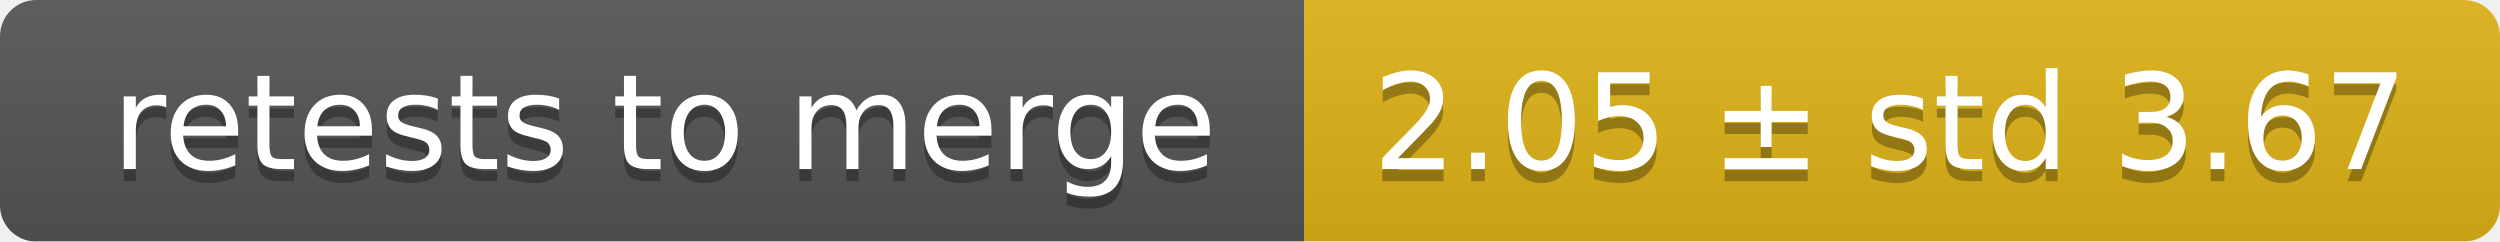
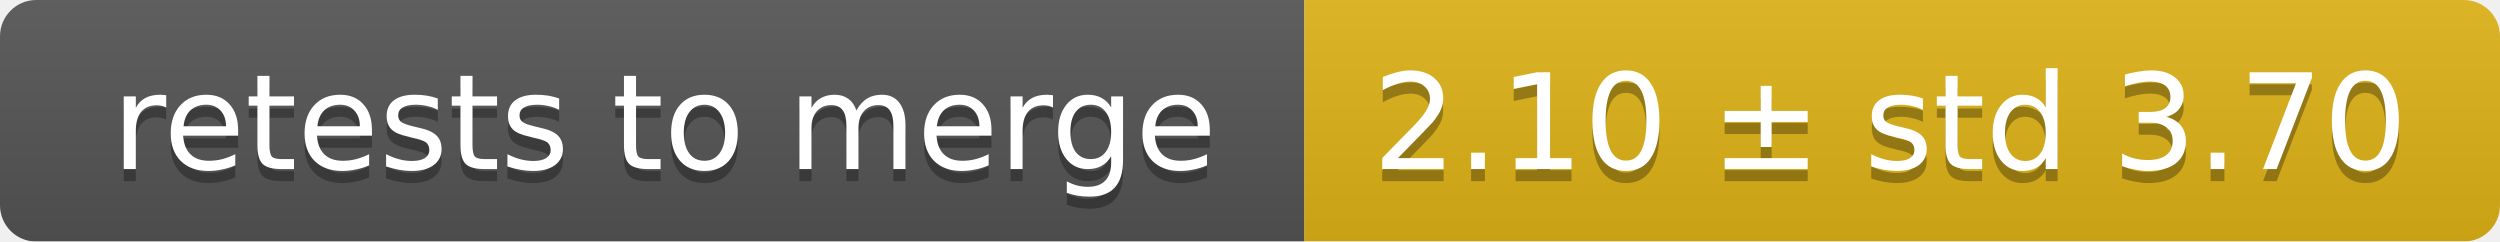
<svg xmlns="http://www.w3.org/2000/svg" width="207" height="20">
  <linearGradient id="smooth" x2="0" y2="100%">
    <stop offset="0" stop-color="#bbb" stop-opacity=".1" />
    <stop offset="1" stop-opacity=".1" />
  </linearGradient>
  <mask id="round">
    <rect width="207" height="20" rx="3" fill="#fff" />
  </mask>
  <g mask="url(#round)">
    <rect width="108" height="20" fill="#555" />
    <rect x="108" width="99" height="20" fill="#dfb317" />
    <rect width="207" height="20" fill="url(#smooth)" />
  </g>
  <g fill="#fff" text-anchor="middle" font-family="DejaVu Sans,Verdana,Geneva,sans-serif" font-size="11">
    <text x="55" y="15" fill="#010101" fill-opacity=".3">retests to merge</text>
    <text x="55" y="14">retests to merge</text>
-     <text x="156.5" y="15" fill="#010101" fill-opacity=".3">2.05 ± std 3.67</text>
-     <text x="156.5" y="14">2.05 ± std 3.67</text>
+     <text x="156.5" y="15" fill="#010101" fill-opacity=".3">2.10 ± std 3.70</text>
+     <text x="156.5" y="14">2.10 ± std 3.70</text>
  </g>
</svg>
